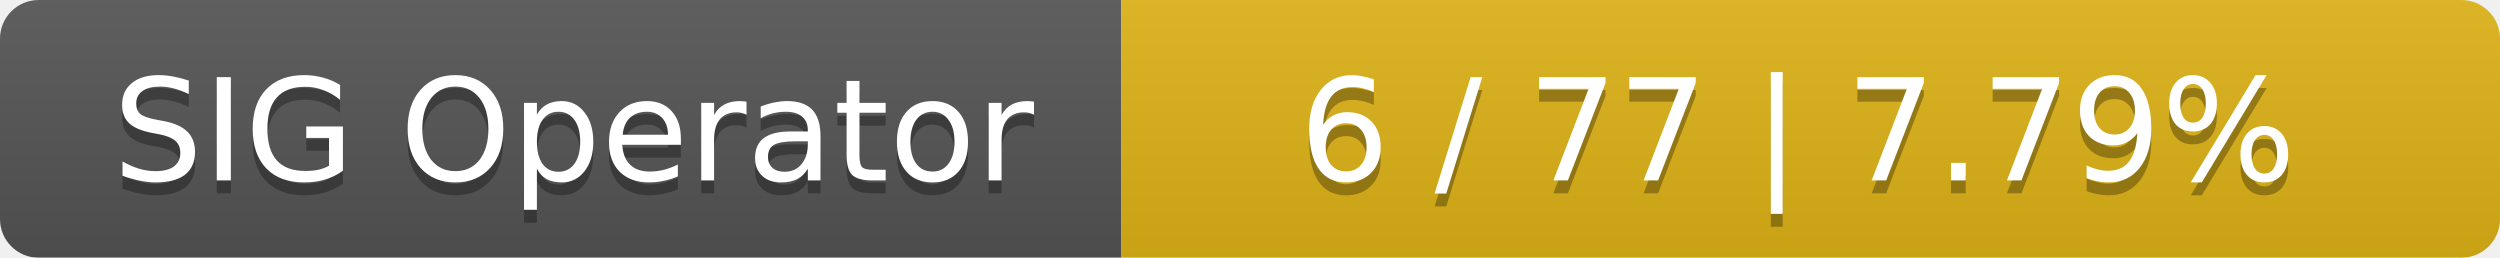
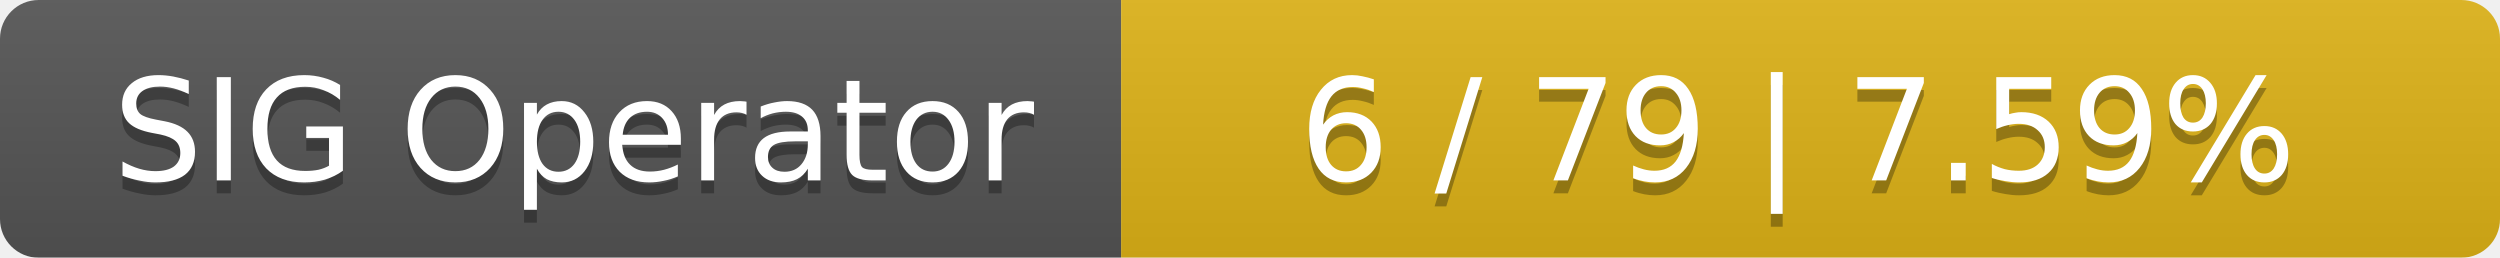
<svg xmlns="http://www.w3.org/2000/svg" width="194" height="20">
  <linearGradient id="smooth" x2="0" y2="100%">
    <stop offset="0" stop-color="#bbb" stop-opacity=".1" />
    <stop offset="1" stop-opacity=".1" />
  </linearGradient>
  <mask id="round">
    <rect width="194" height="20" rx="3" fill="#fff" />
  </mask>
  <g mask="url(#round)">
    <rect width="87" height="20" fill="#555" />
    <rect x="87" width="107" height="20" fill="#dfb317" />
    <rect width="194" height="20" fill="url(#smooth)" />
  </g>
  <g fill="#fff" text-anchor="middle" font-family="DejaVu Sans,Verdana,Geneva,sans-serif" font-size="11">
    <text x="44.5" y="15" fill="#010101" fill-opacity=".3">SIG Operator</text>
    <text x="44.5" y="14">SIG Operator</text>
-     <text x="139.5" y="15" fill="#010101" fill-opacity=".3">6 / 77    |    7.79%</text>
-     <text x="139.5" y="14">6 / 77    |    7.79%</text>
+     <text x="139.5" y="15" fill="#010101" fill-opacity=".3">6 / 79    |    7.59%</text>
+     <text x="139.5" y="14">6 / 79    |    7.59%</text>
  </g>
</svg>
